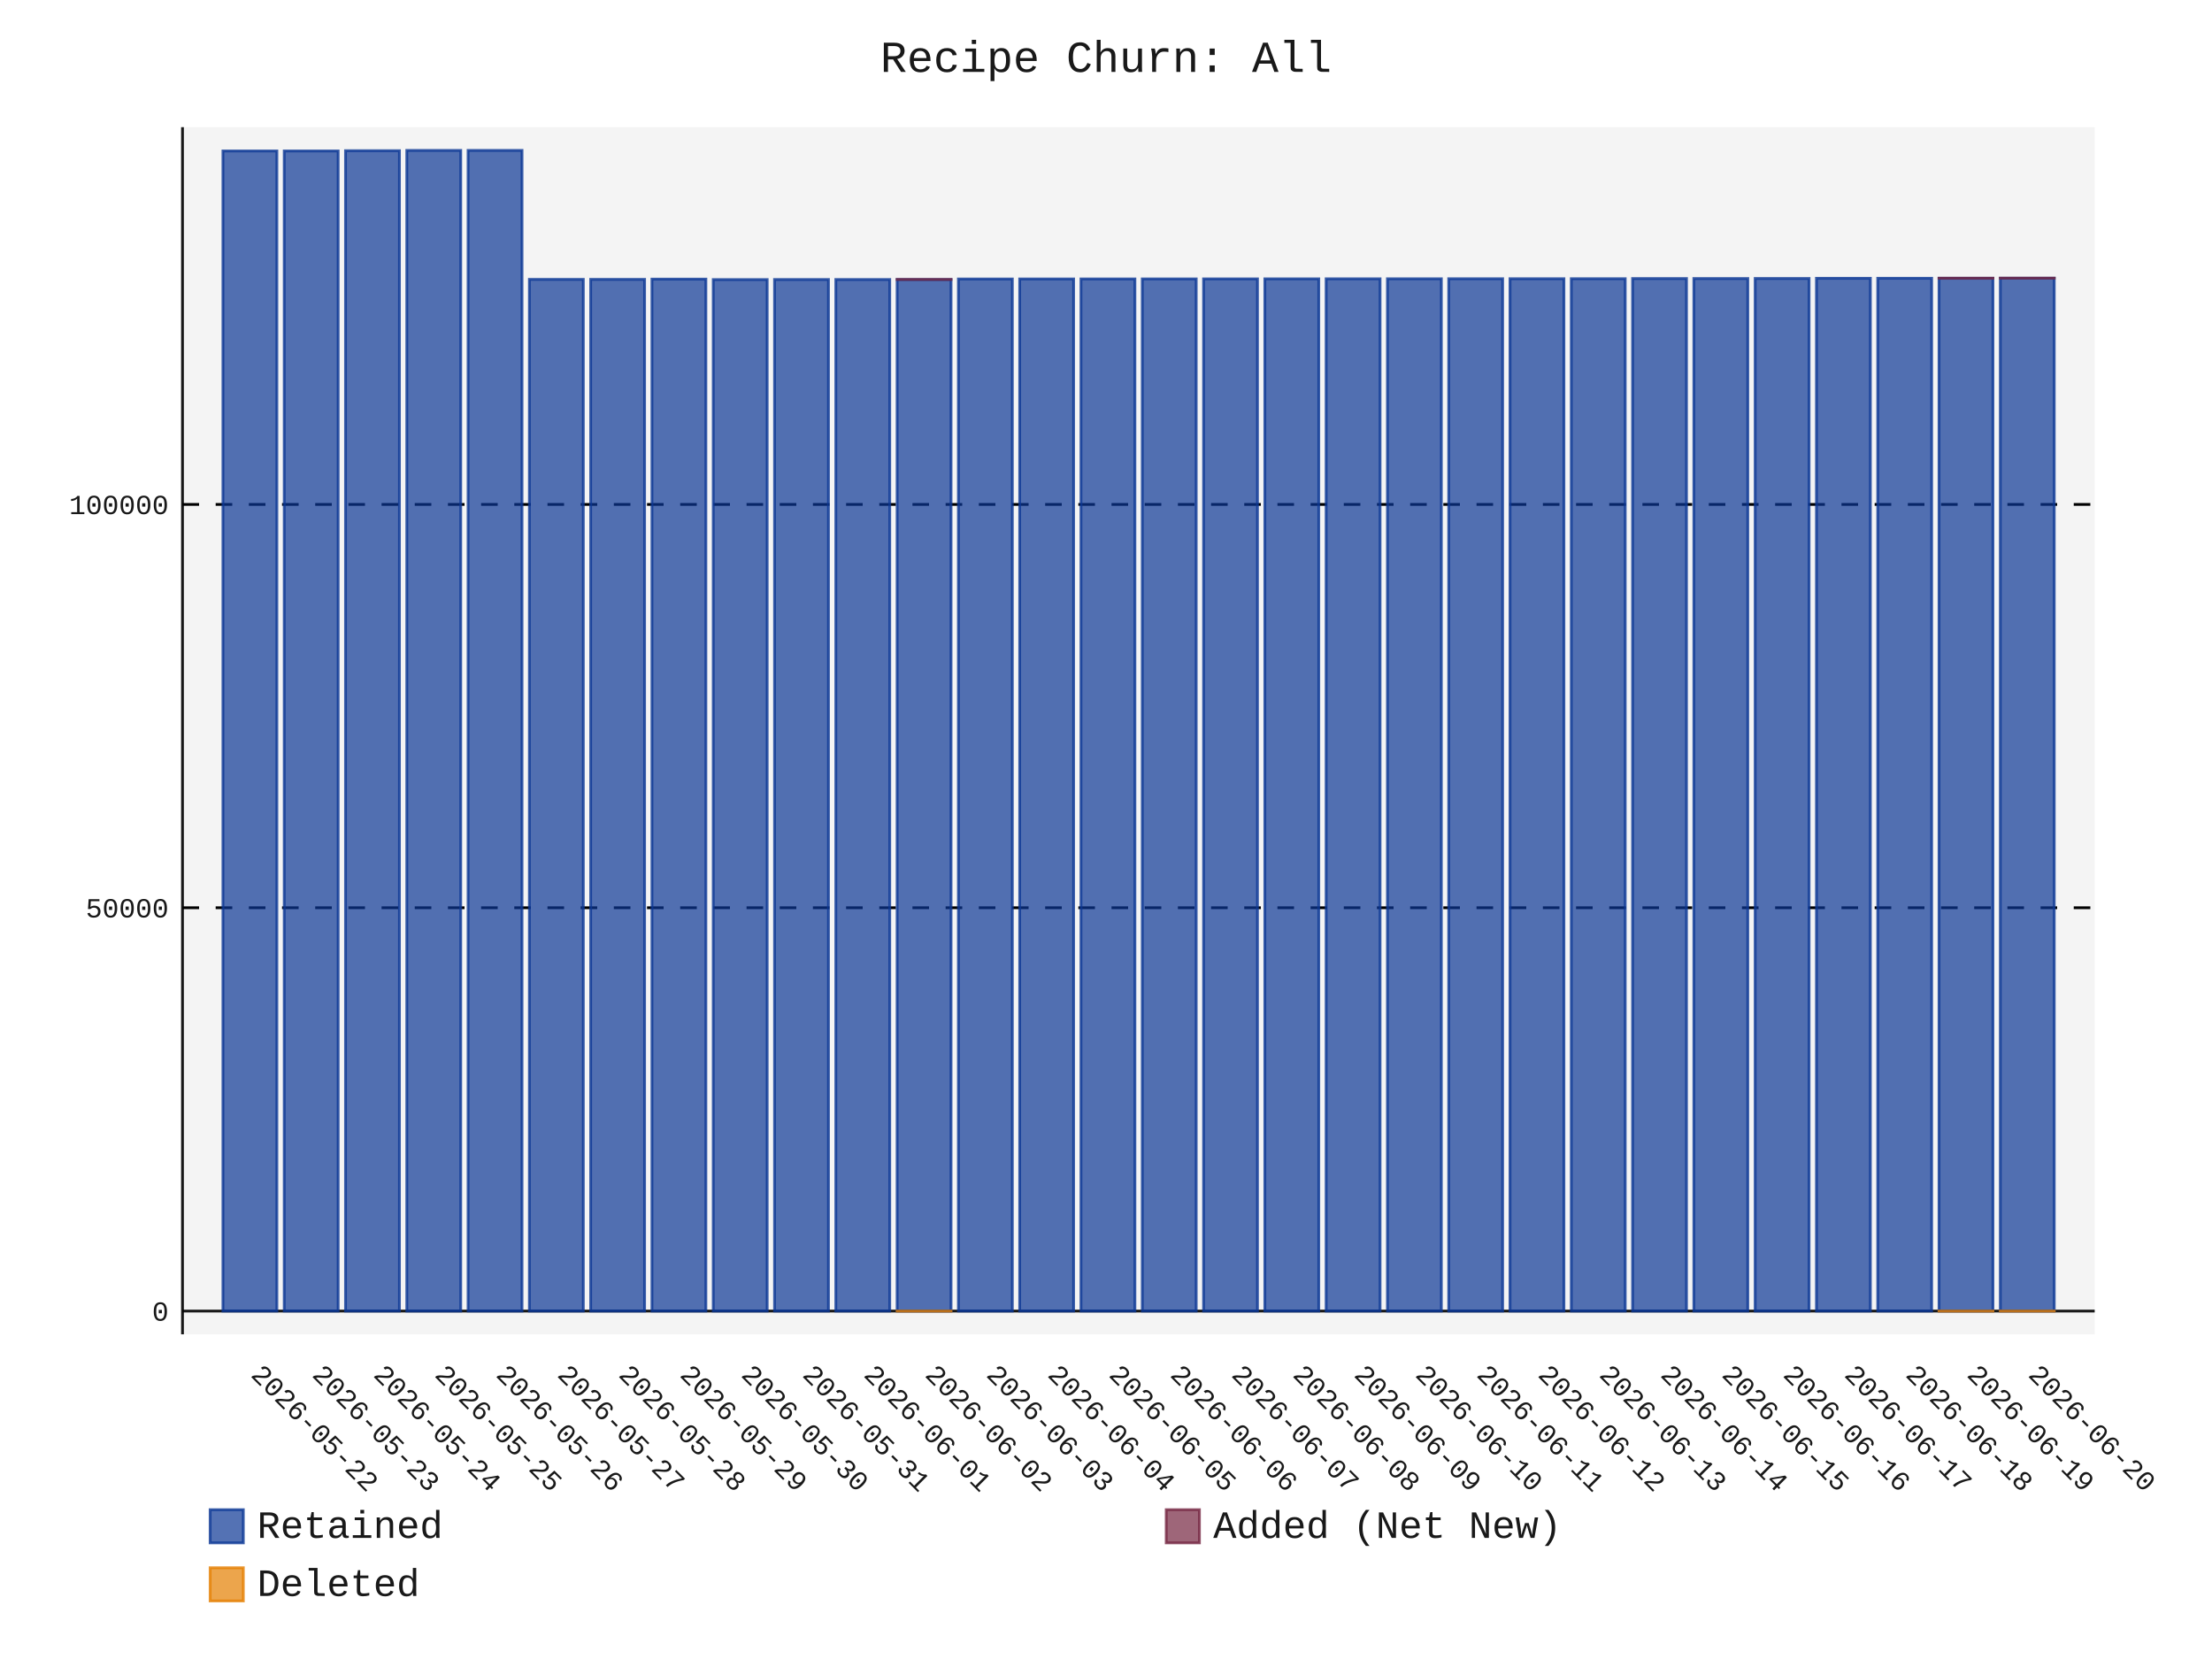
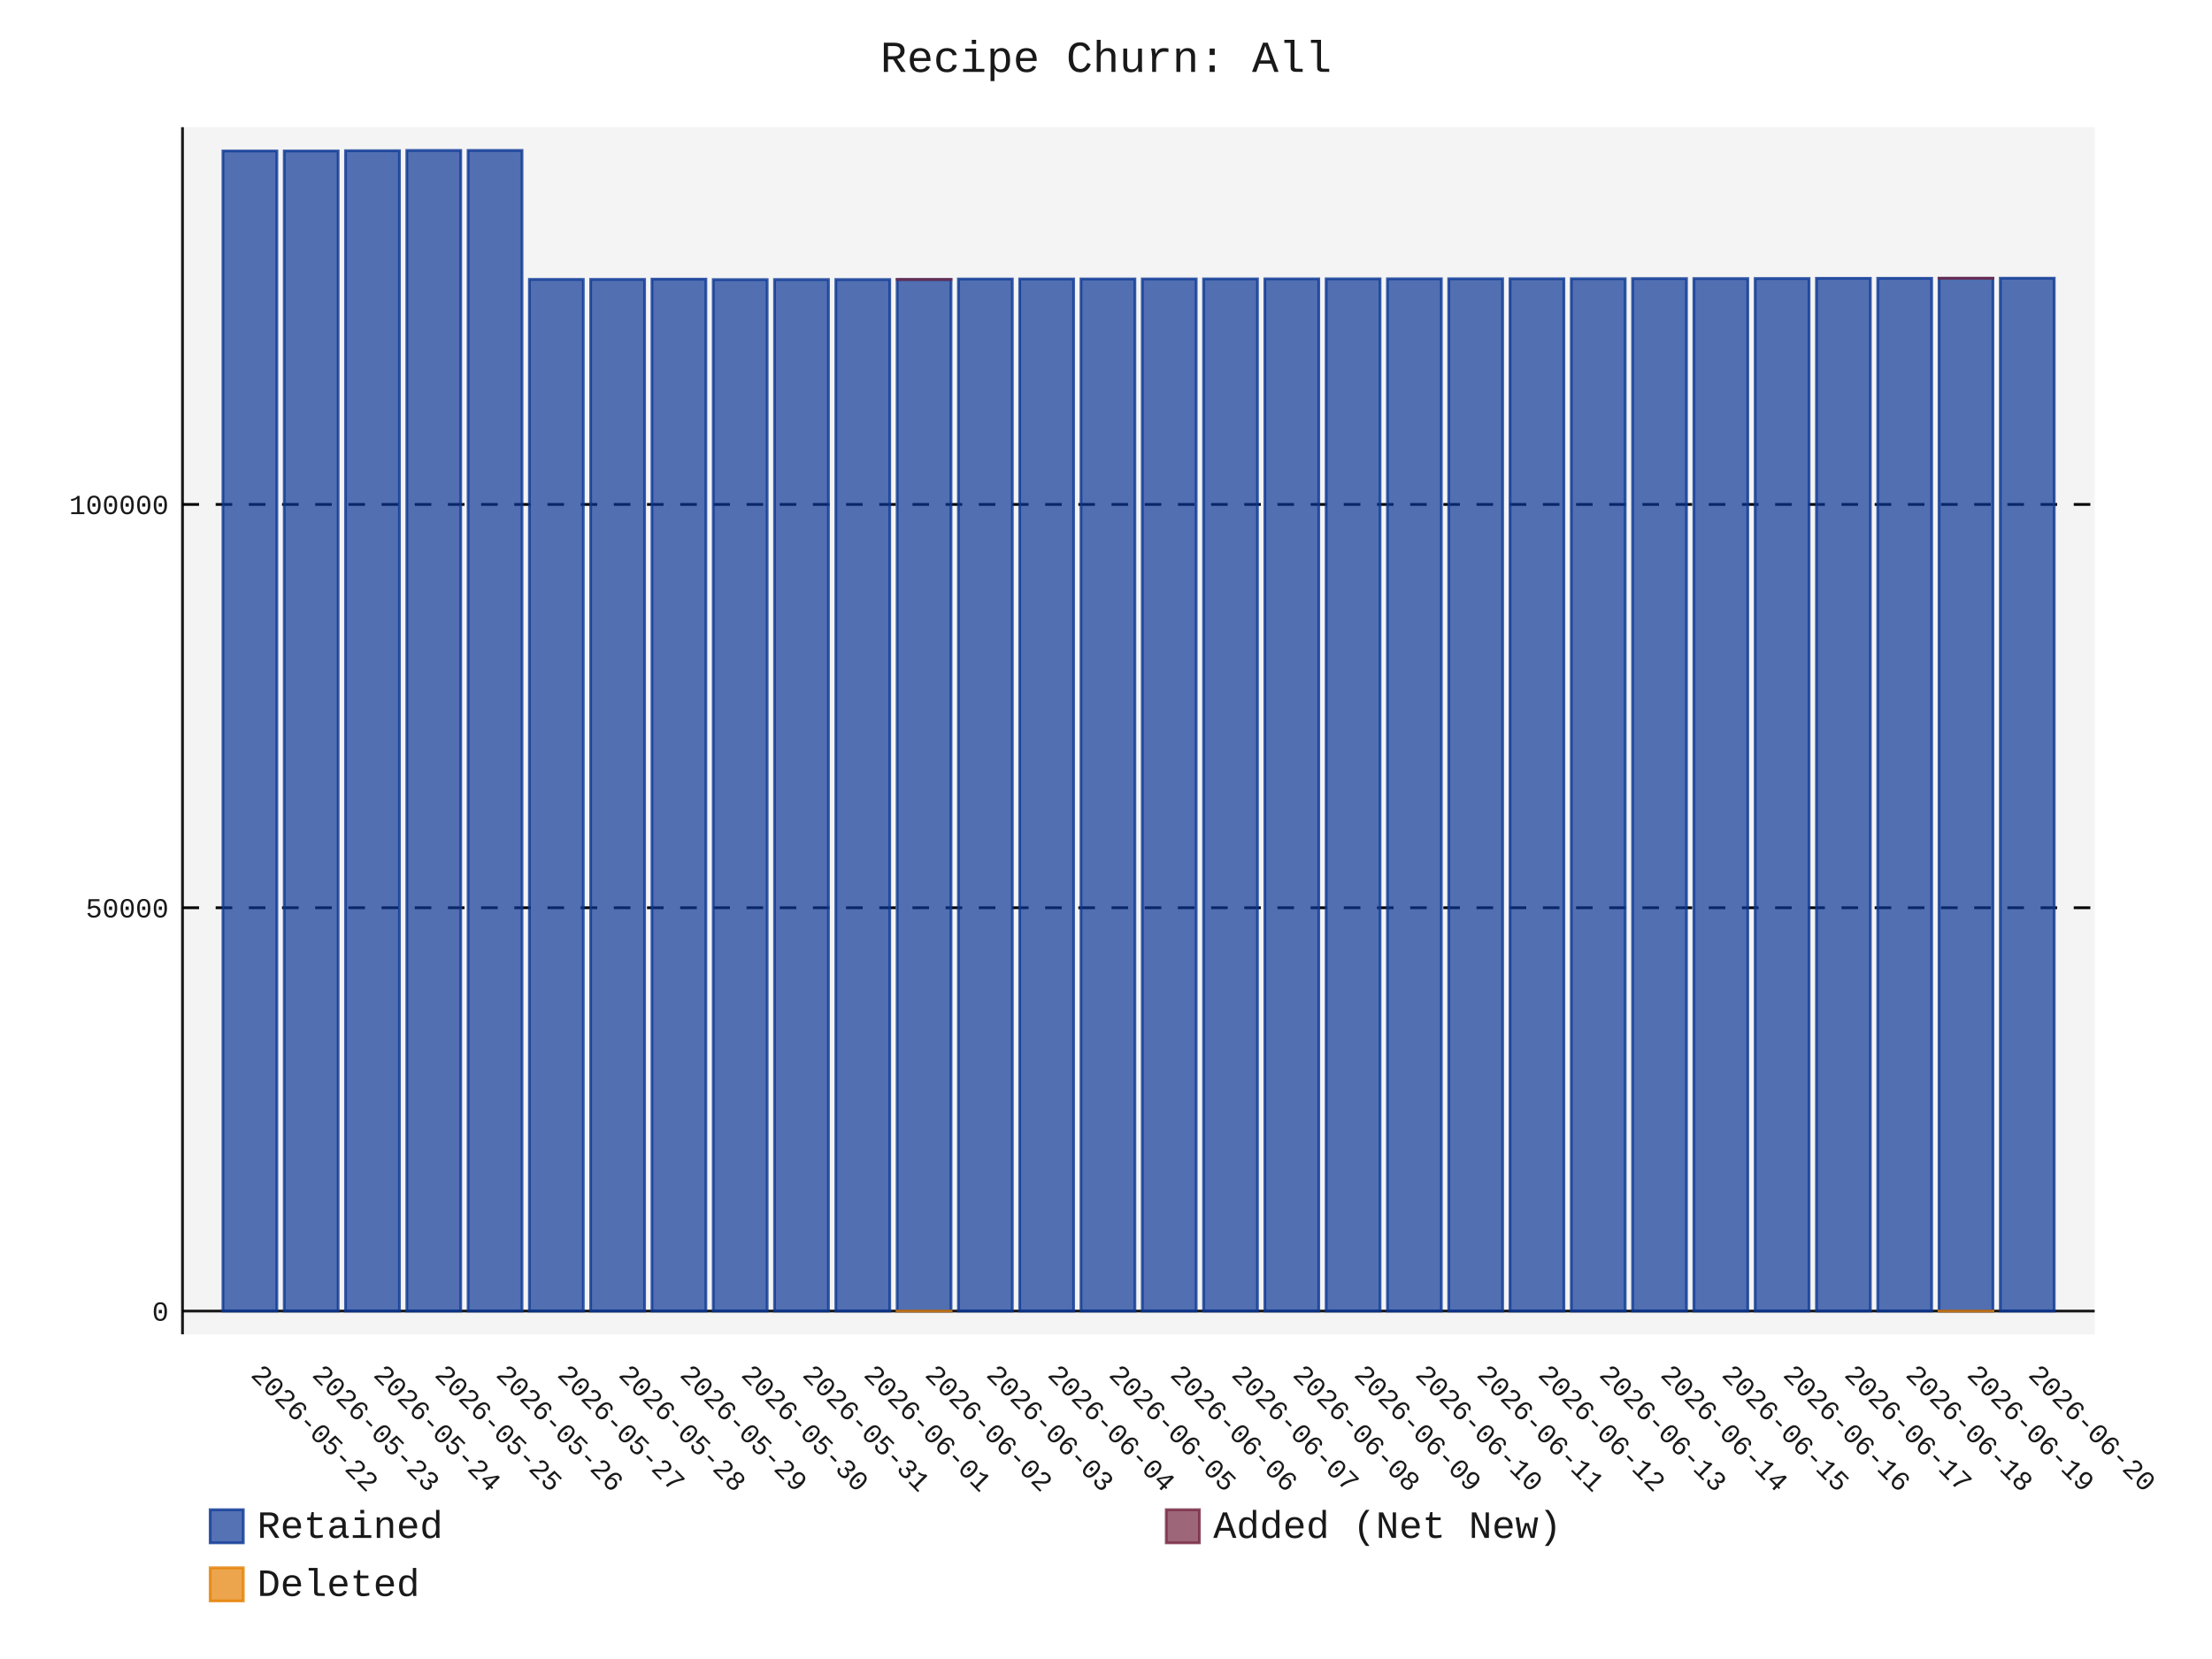
- <svg xmlns="http://www.w3.org/2000/svg" id="chart-668a6c1b-dd54-4446-817d-11ca9cbee333" class="pygal-chart" viewBox="0 0 800 600">
+ <svg xmlns="http://www.w3.org/2000/svg" id="chart-afdb621a-8f8c-4512-8ef1-172ee456da1d" class="pygal-chart" viewBox="0 0 800 600">
  <defs>
-     <style type="text/css">#chart-668a6c1b-dd54-4446-817d-11ca9cbee333{-webkit-user-select:none;-webkit-font-smoothing:antialiased;font-family:Consolas,"Liberation Mono",Menlo,Courier,monospace}#chart-668a6c1b-dd54-4446-817d-11ca9cbee333 .title{font-family:Consolas,"Liberation Mono",Menlo,Courier,monospace;font-size:16px}#chart-668a6c1b-dd54-4446-817d-11ca9cbee333 .legends .legend text{font-family:Consolas,"Liberation Mono",Menlo,Courier,monospace;font-size:14px}#chart-668a6c1b-dd54-4446-817d-11ca9cbee333 .axis text{font-family:Consolas,"Liberation Mono",Menlo,Courier,monospace;font-size:10px}#chart-668a6c1b-dd54-4446-817d-11ca9cbee333 .axis text.major{font-family:Consolas,"Liberation Mono",Menlo,Courier,monospace;font-size:10px}#chart-668a6c1b-dd54-4446-817d-11ca9cbee333 .text-overlay text.value{font-family:Consolas,"Liberation Mono",Menlo,Courier,monospace;font-size:16px}#chart-668a6c1b-dd54-4446-817d-11ca9cbee333 .text-overlay text.label{font-family:Consolas,"Liberation Mono",Menlo,Courier,monospace;font-size:10px}#chart-668a6c1b-dd54-4446-817d-11ca9cbee333 .tooltip{font-family:Consolas,"Liberation Mono",Menlo,Courier,monospace;font-size:14px}#chart-668a6c1b-dd54-4446-817d-11ca9cbee333 text.no_data{font-family:Consolas,"Liberation Mono",Menlo,Courier,monospace;font-size:64px}
- #chart-668a6c1b-dd54-4446-817d-11ca9cbee333{background-color:transparent}#chart-668a6c1b-dd54-4446-817d-11ca9cbee333 path,#chart-668a6c1b-dd54-4446-817d-11ca9cbee333 line,#chart-668a6c1b-dd54-4446-817d-11ca9cbee333 rect,#chart-668a6c1b-dd54-4446-817d-11ca9cbee333 circle{-webkit-transition:150ms;-moz-transition:150ms;transition:150ms}#chart-668a6c1b-dd54-4446-817d-11ca9cbee333 .graph &gt; .background{fill:transparent}#chart-668a6c1b-dd54-4446-817d-11ca9cbee333 .plot &gt; .background{fill:rgba(240,240,240,0.7)}#chart-668a6c1b-dd54-4446-817d-11ca9cbee333 .graph{fill:rgba(0,0,0,0.9)}#chart-668a6c1b-dd54-4446-817d-11ca9cbee333 text.no_data{fill:rgba(0,0,0,0.9)}#chart-668a6c1b-dd54-4446-817d-11ca9cbee333 .title{fill:rgba(0,0,0,0.9)}#chart-668a6c1b-dd54-4446-817d-11ca9cbee333 .legends .legend text{fill:rgba(0,0,0,0.9)}#chart-668a6c1b-dd54-4446-817d-11ca9cbee333 .legends .legend:hover text{fill:rgba(0,0,0,0.9)}#chart-668a6c1b-dd54-4446-817d-11ca9cbee333 .axis .line{stroke:rgba(0,0,0,0.9)}#chart-668a6c1b-dd54-4446-817d-11ca9cbee333 .axis .guide.line{stroke:rgba(0,0,0,0.5)}#chart-668a6c1b-dd54-4446-817d-11ca9cbee333 .axis .major.line{stroke:rgba(0,0,0,0.9)}#chart-668a6c1b-dd54-4446-817d-11ca9cbee333 .axis text.major{fill:rgba(0,0,0,0.9)}#chart-668a6c1b-dd54-4446-817d-11ca9cbee333 .axis.y .guides:hover .guide.line,#chart-668a6c1b-dd54-4446-817d-11ca9cbee333 .line-graph .axis.x .guides:hover .guide.line,#chart-668a6c1b-dd54-4446-817d-11ca9cbee333 .stackedline-graph .axis.x .guides:hover .guide.line,#chart-668a6c1b-dd54-4446-817d-11ca9cbee333 .xy-graph .axis.x .guides:hover .guide.line{stroke:rgba(0,0,0,0.9)}#chart-668a6c1b-dd54-4446-817d-11ca9cbee333 .axis .guides:hover text{fill:rgba(0,0,0,0.9)}#chart-668a6c1b-dd54-4446-817d-11ca9cbee333 .reactive{fill-opacity:.7;stroke-opacity:.8;stroke-width:1}#chart-668a6c1b-dd54-4446-817d-11ca9cbee333 .ci{stroke:rgba(0,0,0,0.9)}#chart-668a6c1b-dd54-4446-817d-11ca9cbee333 .reactive.active,#chart-668a6c1b-dd54-4446-817d-11ca9cbee333 .active .reactive{fill-opacity:.8;stroke-opacity:.9;stroke-width:4}#chart-668a6c1b-dd54-4446-817d-11ca9cbee333 .ci .reactive.active{stroke-width:1.5}#chart-668a6c1b-dd54-4446-817d-11ca9cbee333 .series text{fill:rgba(0,0,0,0.9)}#chart-668a6c1b-dd54-4446-817d-11ca9cbee333 .tooltip rect{fill:rgba(240,240,240,0.7);stroke:rgba(0,0,0,0.9);-webkit-transition:opacity 150ms;-moz-transition:opacity 150ms;transition:opacity 150ms}#chart-668a6c1b-dd54-4446-817d-11ca9cbee333 .tooltip .label{fill:rgba(0,0,0,0.9)}#chart-668a6c1b-dd54-4446-817d-11ca9cbee333 .tooltip .label{fill:rgba(0,0,0,0.9)}#chart-668a6c1b-dd54-4446-817d-11ca9cbee333 .tooltip .legend{font-size:.8em;fill:rgba(0,0,0,0.5)}#chart-668a6c1b-dd54-4446-817d-11ca9cbee333 .tooltip .x_label{font-size:.6em;fill:rgba(0,0,0,0.9)}#chart-668a6c1b-dd54-4446-817d-11ca9cbee333 .tooltip .xlink{font-size:.5em;text-decoration:underline}#chart-668a6c1b-dd54-4446-817d-11ca9cbee333 .tooltip .value{font-size:1.5em}#chart-668a6c1b-dd54-4446-817d-11ca9cbee333 .bound{font-size:.5em}#chart-668a6c1b-dd54-4446-817d-11ca9cbee333 .max-value{font-size:.75em;fill:rgba(0,0,0,0.5)}#chart-668a6c1b-dd54-4446-817d-11ca9cbee333 .map-element{fill:rgba(240,240,240,0.7);stroke:rgba(0,0,0,0.5) !important}#chart-668a6c1b-dd54-4446-817d-11ca9cbee333 .map-element .reactive{fill-opacity:inherit;stroke-opacity:inherit}#chart-668a6c1b-dd54-4446-817d-11ca9cbee333 .color-0,#chart-668a6c1b-dd54-4446-817d-11ca9cbee333 .color-0 a:visited{stroke:rgb(12,55,149);fill:rgb(12,55,149)}#chart-668a6c1b-dd54-4446-817d-11ca9cbee333 .color-1,#chart-668a6c1b-dd54-4446-817d-11ca9cbee333 .color-1 a:visited{stroke:rgb(117,38,65);fill:rgb(117,38,65)}#chart-668a6c1b-dd54-4446-817d-11ca9cbee333 .color-2,#chart-668a6c1b-dd54-4446-817d-11ca9cbee333 .color-2 a:visited{stroke:rgb(228,127,0);fill:rgb(228,127,0)}#chart-668a6c1b-dd54-4446-817d-11ca9cbee333 .text-overlay .color-0 text{fill:black}#chart-668a6c1b-dd54-4446-817d-11ca9cbee333 .text-overlay .color-1 text{fill:black}#chart-668a6c1b-dd54-4446-817d-11ca9cbee333 .text-overlay .color-2 text{fill:black}
- #chart-668a6c1b-dd54-4446-817d-11ca9cbee333 text.no_data{text-anchor:middle}#chart-668a6c1b-dd54-4446-817d-11ca9cbee333 .guide.line{fill:none}#chart-668a6c1b-dd54-4446-817d-11ca9cbee333 .centered{text-anchor:middle}#chart-668a6c1b-dd54-4446-817d-11ca9cbee333 .title{text-anchor:middle}#chart-668a6c1b-dd54-4446-817d-11ca9cbee333 .legends .legend text{fill-opacity:1}#chart-668a6c1b-dd54-4446-817d-11ca9cbee333 .axis.x text{text-anchor:middle}#chart-668a6c1b-dd54-4446-817d-11ca9cbee333 .axis.x:not(.web) text[transform]{text-anchor:start}#chart-668a6c1b-dd54-4446-817d-11ca9cbee333 .axis.x:not(.web) text[transform].backwards{text-anchor:end}#chart-668a6c1b-dd54-4446-817d-11ca9cbee333 .axis.y text{text-anchor:end}#chart-668a6c1b-dd54-4446-817d-11ca9cbee333 .axis.y text[transform].backwards{text-anchor:start}#chart-668a6c1b-dd54-4446-817d-11ca9cbee333 .axis.y2 text{text-anchor:start}#chart-668a6c1b-dd54-4446-817d-11ca9cbee333 .axis.y2 text[transform].backwards{text-anchor:end}#chart-668a6c1b-dd54-4446-817d-11ca9cbee333 .axis .guide.line{stroke-dasharray:4,4;stroke:black}#chart-668a6c1b-dd54-4446-817d-11ca9cbee333 .axis .major.guide.line{stroke-dasharray:6,6;stroke:black}#chart-668a6c1b-dd54-4446-817d-11ca9cbee333 .horizontal .axis.y .guide.line,#chart-668a6c1b-dd54-4446-817d-11ca9cbee333 .horizontal .axis.y2 .guide.line,#chart-668a6c1b-dd54-4446-817d-11ca9cbee333 .vertical .axis.x .guide.line{opacity:0}#chart-668a6c1b-dd54-4446-817d-11ca9cbee333 .horizontal .axis.always_show .guide.line,#chart-668a6c1b-dd54-4446-817d-11ca9cbee333 .vertical .axis.always_show .guide.line{opacity:1 !important}#chart-668a6c1b-dd54-4446-817d-11ca9cbee333 .axis.y .guides:hover .guide.line,#chart-668a6c1b-dd54-4446-817d-11ca9cbee333 .axis.y2 .guides:hover .guide.line,#chart-668a6c1b-dd54-4446-817d-11ca9cbee333 .axis.x .guides:hover .guide.line{opacity:1}#chart-668a6c1b-dd54-4446-817d-11ca9cbee333 .axis .guides:hover text{opacity:1}#chart-668a6c1b-dd54-4446-817d-11ca9cbee333 .nofill{fill:none}#chart-668a6c1b-dd54-4446-817d-11ca9cbee333 .subtle-fill{fill-opacity:.2}#chart-668a6c1b-dd54-4446-817d-11ca9cbee333 .dot{stroke-width:1px;fill-opacity:1;stroke-opacity:1}#chart-668a6c1b-dd54-4446-817d-11ca9cbee333 .dot.active{stroke-width:5px}#chart-668a6c1b-dd54-4446-817d-11ca9cbee333 .dot.negative{fill:transparent}#chart-668a6c1b-dd54-4446-817d-11ca9cbee333 text,#chart-668a6c1b-dd54-4446-817d-11ca9cbee333 tspan{stroke:none !important}#chart-668a6c1b-dd54-4446-817d-11ca9cbee333 .series text.active{opacity:1}#chart-668a6c1b-dd54-4446-817d-11ca9cbee333 .tooltip rect{fill-opacity:.95;stroke-width:.5}#chart-668a6c1b-dd54-4446-817d-11ca9cbee333 .tooltip text{fill-opacity:1}#chart-668a6c1b-dd54-4446-817d-11ca9cbee333 .showable{visibility:hidden}#chart-668a6c1b-dd54-4446-817d-11ca9cbee333 .showable.shown{visibility:visible}#chart-668a6c1b-dd54-4446-817d-11ca9cbee333 .gauge-background{fill:rgba(229,229,229,1);stroke:none}#chart-668a6c1b-dd54-4446-817d-11ca9cbee333 .bg-lines{stroke:transparent;stroke-width:2px}</style>
+     <style type="text/css">#chart-afdb621a-8f8c-4512-8ef1-172ee456da1d{-webkit-user-select:none;-webkit-font-smoothing:antialiased;font-family:Consolas,"Liberation Mono",Menlo,Courier,monospace}#chart-afdb621a-8f8c-4512-8ef1-172ee456da1d .title{font-family:Consolas,"Liberation Mono",Menlo,Courier,monospace;font-size:16px}#chart-afdb621a-8f8c-4512-8ef1-172ee456da1d .legends .legend text{font-family:Consolas,"Liberation Mono",Menlo,Courier,monospace;font-size:14px}#chart-afdb621a-8f8c-4512-8ef1-172ee456da1d .axis text{font-family:Consolas,"Liberation Mono",Menlo,Courier,monospace;font-size:10px}#chart-afdb621a-8f8c-4512-8ef1-172ee456da1d .axis text.major{font-family:Consolas,"Liberation Mono",Menlo,Courier,monospace;font-size:10px}#chart-afdb621a-8f8c-4512-8ef1-172ee456da1d .text-overlay text.value{font-family:Consolas,"Liberation Mono",Menlo,Courier,monospace;font-size:16px}#chart-afdb621a-8f8c-4512-8ef1-172ee456da1d .text-overlay text.label{font-family:Consolas,"Liberation Mono",Menlo,Courier,monospace;font-size:10px}#chart-afdb621a-8f8c-4512-8ef1-172ee456da1d .tooltip{font-family:Consolas,"Liberation Mono",Menlo,Courier,monospace;font-size:14px}#chart-afdb621a-8f8c-4512-8ef1-172ee456da1d text.no_data{font-family:Consolas,"Liberation Mono",Menlo,Courier,monospace;font-size:64px}
+ #chart-afdb621a-8f8c-4512-8ef1-172ee456da1d{background-color:transparent}#chart-afdb621a-8f8c-4512-8ef1-172ee456da1d path,#chart-afdb621a-8f8c-4512-8ef1-172ee456da1d line,#chart-afdb621a-8f8c-4512-8ef1-172ee456da1d rect,#chart-afdb621a-8f8c-4512-8ef1-172ee456da1d circle{-webkit-transition:150ms;-moz-transition:150ms;transition:150ms}#chart-afdb621a-8f8c-4512-8ef1-172ee456da1d .graph &gt; .background{fill:transparent}#chart-afdb621a-8f8c-4512-8ef1-172ee456da1d .plot &gt; .background{fill:rgba(240,240,240,0.7)}#chart-afdb621a-8f8c-4512-8ef1-172ee456da1d .graph{fill:rgba(0,0,0,0.9)}#chart-afdb621a-8f8c-4512-8ef1-172ee456da1d text.no_data{fill:rgba(0,0,0,0.9)}#chart-afdb621a-8f8c-4512-8ef1-172ee456da1d .title{fill:rgba(0,0,0,0.9)}#chart-afdb621a-8f8c-4512-8ef1-172ee456da1d .legends .legend text{fill:rgba(0,0,0,0.9)}#chart-afdb621a-8f8c-4512-8ef1-172ee456da1d .legends .legend:hover text{fill:rgba(0,0,0,0.9)}#chart-afdb621a-8f8c-4512-8ef1-172ee456da1d .axis .line{stroke:rgba(0,0,0,0.9)}#chart-afdb621a-8f8c-4512-8ef1-172ee456da1d .axis .guide.line{stroke:rgba(0,0,0,0.5)}#chart-afdb621a-8f8c-4512-8ef1-172ee456da1d .axis .major.line{stroke:rgba(0,0,0,0.9)}#chart-afdb621a-8f8c-4512-8ef1-172ee456da1d .axis text.major{fill:rgba(0,0,0,0.9)}#chart-afdb621a-8f8c-4512-8ef1-172ee456da1d .axis.y .guides:hover .guide.line,#chart-afdb621a-8f8c-4512-8ef1-172ee456da1d .line-graph .axis.x .guides:hover .guide.line,#chart-afdb621a-8f8c-4512-8ef1-172ee456da1d .stackedline-graph .axis.x .guides:hover .guide.line,#chart-afdb621a-8f8c-4512-8ef1-172ee456da1d .xy-graph .axis.x .guides:hover .guide.line{stroke:rgba(0,0,0,0.9)}#chart-afdb621a-8f8c-4512-8ef1-172ee456da1d .axis .guides:hover text{fill:rgba(0,0,0,0.9)}#chart-afdb621a-8f8c-4512-8ef1-172ee456da1d .reactive{fill-opacity:.7;stroke-opacity:.8;stroke-width:1}#chart-afdb621a-8f8c-4512-8ef1-172ee456da1d .ci{stroke:rgba(0,0,0,0.9)}#chart-afdb621a-8f8c-4512-8ef1-172ee456da1d .reactive.active,#chart-afdb621a-8f8c-4512-8ef1-172ee456da1d .active .reactive{fill-opacity:.8;stroke-opacity:.9;stroke-width:4}#chart-afdb621a-8f8c-4512-8ef1-172ee456da1d .ci .reactive.active{stroke-width:1.5}#chart-afdb621a-8f8c-4512-8ef1-172ee456da1d .series text{fill:rgba(0,0,0,0.9)}#chart-afdb621a-8f8c-4512-8ef1-172ee456da1d .tooltip rect{fill:rgba(240,240,240,0.7);stroke:rgba(0,0,0,0.9);-webkit-transition:opacity 150ms;-moz-transition:opacity 150ms;transition:opacity 150ms}#chart-afdb621a-8f8c-4512-8ef1-172ee456da1d .tooltip .label{fill:rgba(0,0,0,0.9)}#chart-afdb621a-8f8c-4512-8ef1-172ee456da1d .tooltip .label{fill:rgba(0,0,0,0.9)}#chart-afdb621a-8f8c-4512-8ef1-172ee456da1d .tooltip .legend{font-size:.8em;fill:rgba(0,0,0,0.5)}#chart-afdb621a-8f8c-4512-8ef1-172ee456da1d .tooltip .x_label{font-size:.6em;fill:rgba(0,0,0,0.9)}#chart-afdb621a-8f8c-4512-8ef1-172ee456da1d .tooltip .xlink{font-size:.5em;text-decoration:underline}#chart-afdb621a-8f8c-4512-8ef1-172ee456da1d .tooltip .value{font-size:1.5em}#chart-afdb621a-8f8c-4512-8ef1-172ee456da1d .bound{font-size:.5em}#chart-afdb621a-8f8c-4512-8ef1-172ee456da1d .max-value{font-size:.75em;fill:rgba(0,0,0,0.5)}#chart-afdb621a-8f8c-4512-8ef1-172ee456da1d .map-element{fill:rgba(240,240,240,0.7);stroke:rgba(0,0,0,0.5) !important}#chart-afdb621a-8f8c-4512-8ef1-172ee456da1d .map-element .reactive{fill-opacity:inherit;stroke-opacity:inherit}#chart-afdb621a-8f8c-4512-8ef1-172ee456da1d .color-0,#chart-afdb621a-8f8c-4512-8ef1-172ee456da1d .color-0 a:visited{stroke:rgb(12,55,149);fill:rgb(12,55,149)}#chart-afdb621a-8f8c-4512-8ef1-172ee456da1d .color-1,#chart-afdb621a-8f8c-4512-8ef1-172ee456da1d .color-1 a:visited{stroke:rgb(117,38,65);fill:rgb(117,38,65)}#chart-afdb621a-8f8c-4512-8ef1-172ee456da1d .color-2,#chart-afdb621a-8f8c-4512-8ef1-172ee456da1d .color-2 a:visited{stroke:rgb(228,127,0);fill:rgb(228,127,0)}#chart-afdb621a-8f8c-4512-8ef1-172ee456da1d .text-overlay .color-0 text{fill:black}#chart-afdb621a-8f8c-4512-8ef1-172ee456da1d .text-overlay .color-1 text{fill:black}#chart-afdb621a-8f8c-4512-8ef1-172ee456da1d .text-overlay .color-2 text{fill:black}
+ #chart-afdb621a-8f8c-4512-8ef1-172ee456da1d text.no_data{text-anchor:middle}#chart-afdb621a-8f8c-4512-8ef1-172ee456da1d .guide.line{fill:none}#chart-afdb621a-8f8c-4512-8ef1-172ee456da1d .centered{text-anchor:middle}#chart-afdb621a-8f8c-4512-8ef1-172ee456da1d .title{text-anchor:middle}#chart-afdb621a-8f8c-4512-8ef1-172ee456da1d .legends .legend text{fill-opacity:1}#chart-afdb621a-8f8c-4512-8ef1-172ee456da1d .axis.x text{text-anchor:middle}#chart-afdb621a-8f8c-4512-8ef1-172ee456da1d .axis.x:not(.web) text[transform]{text-anchor:start}#chart-afdb621a-8f8c-4512-8ef1-172ee456da1d .axis.x:not(.web) text[transform].backwards{text-anchor:end}#chart-afdb621a-8f8c-4512-8ef1-172ee456da1d .axis.y text{text-anchor:end}#chart-afdb621a-8f8c-4512-8ef1-172ee456da1d .axis.y text[transform].backwards{text-anchor:start}#chart-afdb621a-8f8c-4512-8ef1-172ee456da1d .axis.y2 text{text-anchor:start}#chart-afdb621a-8f8c-4512-8ef1-172ee456da1d .axis.y2 text[transform].backwards{text-anchor:end}#chart-afdb621a-8f8c-4512-8ef1-172ee456da1d .axis .guide.line{stroke-dasharray:4,4;stroke:black}#chart-afdb621a-8f8c-4512-8ef1-172ee456da1d .axis .major.guide.line{stroke-dasharray:6,6;stroke:black}#chart-afdb621a-8f8c-4512-8ef1-172ee456da1d .horizontal .axis.y .guide.line,#chart-afdb621a-8f8c-4512-8ef1-172ee456da1d .horizontal .axis.y2 .guide.line,#chart-afdb621a-8f8c-4512-8ef1-172ee456da1d .vertical .axis.x .guide.line{opacity:0}#chart-afdb621a-8f8c-4512-8ef1-172ee456da1d .horizontal .axis.always_show .guide.line,#chart-afdb621a-8f8c-4512-8ef1-172ee456da1d .vertical .axis.always_show .guide.line{opacity:1 !important}#chart-afdb621a-8f8c-4512-8ef1-172ee456da1d .axis.y .guides:hover .guide.line,#chart-afdb621a-8f8c-4512-8ef1-172ee456da1d .axis.y2 .guides:hover .guide.line,#chart-afdb621a-8f8c-4512-8ef1-172ee456da1d .axis.x .guides:hover .guide.line{opacity:1}#chart-afdb621a-8f8c-4512-8ef1-172ee456da1d .axis .guides:hover text{opacity:1}#chart-afdb621a-8f8c-4512-8ef1-172ee456da1d .nofill{fill:none}#chart-afdb621a-8f8c-4512-8ef1-172ee456da1d .subtle-fill{fill-opacity:.2}#chart-afdb621a-8f8c-4512-8ef1-172ee456da1d .dot{stroke-width:1px;fill-opacity:1;stroke-opacity:1}#chart-afdb621a-8f8c-4512-8ef1-172ee456da1d .dot.active{stroke-width:5px}#chart-afdb621a-8f8c-4512-8ef1-172ee456da1d .dot.negative{fill:transparent}#chart-afdb621a-8f8c-4512-8ef1-172ee456da1d text,#chart-afdb621a-8f8c-4512-8ef1-172ee456da1d tspan{stroke:none !important}#chart-afdb621a-8f8c-4512-8ef1-172ee456da1d .series text.active{opacity:1}#chart-afdb621a-8f8c-4512-8ef1-172ee456da1d .tooltip rect{fill-opacity:.95;stroke-width:.5}#chart-afdb621a-8f8c-4512-8ef1-172ee456da1d .tooltip text{fill-opacity:1}#chart-afdb621a-8f8c-4512-8ef1-172ee456da1d .showable{visibility:hidden}#chart-afdb621a-8f8c-4512-8ef1-172ee456da1d .showable.shown{visibility:visible}#chart-afdb621a-8f8c-4512-8ef1-172ee456da1d .gauge-background{fill:rgba(229,229,229,1);stroke:none}#chart-afdb621a-8f8c-4512-8ef1-172ee456da1d .bg-lines{stroke:transparent;stroke-width:2px}</style>
  </defs>
  <g class="graph stackedbar-graph vertical">
    <rect x="0" y="0" width="800" height="600" class="background" />
    <g transform="translate(66, 46)" class="plot">
      <rect x="0" y="0" width="691.574" height="436.574" class="background" />
      <g class="axis y always_show">
        <g class="guides">
          <path d="M0 428.163 h691.574" class="axis major line" />
          <text x="-5" y="431.663" class="major">0</text>
        </g>
        <g class="guides">
          <path d="M0 282.298 h691.574" class="major guide line" />
          <text x="-5" y="285.798" class="major">50000</text>
        </g>
        <g class="guides">
          <path d="M0 136.433 h691.574" class="major guide line" />
          <text x="-5" y="139.933" class="major">100000</text>
        </g>
      </g>
      <g class="axis x">
        <path d="M0 0 v436.574" class="line" />
        <g class="guides">
          <path d="M24.382 0 v436.574" class="guide line" />
          <text x="24.382" y="451.574" class="" transform="rotate(45 24.3824 451.5736)">2026-05-22</text>
        </g>
        <g class="guides">
          <path d="M46.548 0 v436.574" class="guide line" />
          <text x="46.548" y="451.574" class="" transform="rotate(45 46.54822 451.5736)">2026-05-23</text>
        </g>
        <g class="guides">
          <path d="M68.714 0 v436.574" class="guide line" />
          <text x="68.714" y="451.574" class="" transform="rotate(45 68.71404 451.5736)">2026-05-24</text>
        </g>
        <g class="guides">
          <path d="M90.88 0 v436.574" class="guide line" />
          <text x="90.88" y="451.574" class="" transform="rotate(45 90.87986 451.5736)">2026-05-25</text>
        </g>
        <g class="guides">
          <path d="M113.046 0 v436.574" class="guide line" />
          <text x="113.046" y="451.574" class="" transform="rotate(45 113.0457 451.5736)">2026-05-26</text>
        </g>
        <g class="guides">
          <path d="M135.212 0 v436.574" class="guide line" />
          <text x="135.212" y="451.574" class="" transform="rotate(45 135.2115 451.5736)">2026-05-27</text>
        </g>
        <g class="guides">
          <path d="M157.377 0 v436.574" class="guide line" />
          <text x="157.377" y="451.574" class="" transform="rotate(45 157.3773 451.5736)">2026-05-28</text>
        </g>
        <g class="guides">
          <path d="M179.543 0 v436.574" class="guide line" />
          <text x="179.543" y="451.574" class="" transform="rotate(45 179.5431 451.5736)">2026-05-29</text>
        </g>
        <g class="guides">
          <path d="M201.709 0 v436.574" class="guide line" />
          <text x="201.709" y="451.574" class="" transform="rotate(45 201.709 451.5736)">2026-05-30</text>
        </g>
        <g class="guides">
          <path d="M223.875 0 v436.574" class="guide line" />
          <text x="223.875" y="451.574" class="" transform="rotate(45 223.8748 451.5736)">2026-05-31</text>
        </g>
        <g class="guides">
          <path d="M246.041 0 v436.574" class="guide line" />
          <text x="246.041" y="451.574" class="" transform="rotate(45 246.0406 451.5736)">2026-06-01</text>
        </g>
        <g class="guides">
          <path d="M268.206 0 v436.574" class="guide line" />
          <text x="268.206" y="451.574" class="" transform="rotate(45 268.2064 451.5736)">2026-06-02</text>
        </g>
        <g class="guides">
          <path d="M290.372 0 v436.574" class="guide line" />
          <text x="290.372" y="451.574" class="" transform="rotate(45 290.3722 451.5736)">2026-06-03</text>
        </g>
        <g class="guides">
          <path d="M312.538 0 v436.574" class="guide line" />
          <text x="312.538" y="451.574" class="" transform="rotate(45 312.5381 451.5736)">2026-06-04</text>
        </g>
        <g class="guides">
          <path d="M334.704 0 v436.574" class="guide line" />
          <text x="334.704" y="451.574" class="" transform="rotate(45 334.7039 451.5736)">2026-06-05</text>
        </g>
        <g class="guides">
          <path d="M356.87 0 v436.574" class="guide line" />
          <text x="356.87" y="451.574" class="" transform="rotate(45 356.8697 451.5736)">2026-06-06</text>
        </g>
        <g class="guides">
          <path d="M379.036 0 v436.574" class="guide line" />
          <text x="379.036" y="451.574" class="" transform="rotate(45 379.0355 451.5736)">2026-06-07</text>
        </g>
        <g class="guides">
          <path d="M401.201 0 v436.574" class="guide line" />
          <text x="401.201" y="451.574" class="" transform="rotate(45 401.2013 451.5736)">2026-06-08</text>
        </g>
        <g class="guides">
          <path d="M423.367 0 v436.574" class="guide line" />
          <text x="423.367" y="451.574" class="" transform="rotate(45 423.3672 451.5736)">2026-06-09</text>
        </g>
        <g class="guides">
          <path d="M445.533 0 v436.574" class="guide line" />
          <text x="445.533" y="451.574" class="" transform="rotate(45 445.533 451.5736)">2026-06-10</text>
        </g>
        <g class="guides">
          <path d="M467.699 0 v436.574" class="guide line" />
          <text x="467.699" y="451.574" class="" transform="rotate(45 467.6988 451.5736)">2026-06-11</text>
        </g>
        <g class="guides">
          <path d="M489.865 0 v436.574" class="guide line" />
          <text x="489.865" y="451.574" class="" transform="rotate(45 489.8646 451.5736)">2026-06-12</text>
        </g>
        <g class="guides">
          <path d="M512.03 0 v436.574" class="guide line" />
          <text x="512.03" y="451.574" class="" transform="rotate(45 512.0304 451.5736)">2026-06-13</text>
        </g>
        <g class="guides">
          <path d="M534.196 0 v436.574" class="guide line" />
          <text x="534.196" y="451.574" class="" transform="rotate(45 534.1963 451.5736)">2026-06-14</text>
        </g>
        <g class="guides">
          <path d="M556.362 0 v436.574" class="guide line" />
          <text x="556.362" y="451.574" class="" transform="rotate(45 556.3621 451.5736)">2026-06-15</text>
        </g>
        <g class="guides">
          <path d="M578.528 0 v436.574" class="guide line" />
          <text x="578.528" y="451.574" class="" transform="rotate(45 578.5279 451.5736)">2026-06-16</text>
        </g>
        <g class="guides">
          <path d="M600.694 0 v436.574" class="guide line" />
          <text x="600.694" y="451.574" class="" transform="rotate(45 600.6937 451.5736)">2026-06-17</text>
        </g>
        <g class="guides">
          <path d="M622.86 0 v436.574" class="guide line" />
          <text x="622.86" y="451.574" class="" transform="rotate(45 622.8596 451.5736)">2026-06-18</text>
        </g>
        <g class="guides">
          <path d="M645.025 0 v436.574" class="guide line" />
          <text x="645.025" y="451.574" class="" transform="rotate(45 645.0254 451.5736)">2026-06-19</text>
        </g>
        <g class="guides">
          <path d="M667.191 0 v436.574" class="guide line" />
          <text x="667.191" y="451.574" class="" transform="rotate(45 667.1912 451.5736)">2026-06-20</text>
        </g>
      </g>
      <g class="series serie-0 color-0">
        <g class="bars">
          <g class="bar">
            <rect x="14.629" y="8.597" rx="0" ry="0" width="19.506" height="419.566" class="rect reactive tooltip-trigger" />
          </g>
          <g class="bar">
            <rect x="36.795" y="8.597" rx="0" ry="0" width="19.506" height="419.566" class="rect reactive tooltip-trigger" />
          </g>
          <g class="bar">
            <rect x="58.961" y="8.504" rx="0" ry="0" width="19.506" height="419.66" class="rect reactive tooltip-trigger" />
          </g>
          <g class="bar">
            <rect x="81.127" y="8.399" rx="0" ry="0" width="19.506" height="419.765" class="rect reactive tooltip-trigger" />
          </g>
          <g class="bar">
            <rect x="103.293" y="8.396" rx="0" ry="0" width="19.506" height="419.768" class="rect reactive tooltip-trigger" />
          </g>
          <g class="bar">
            <rect x="125.459" y="55.037" rx="0" ry="0" width="19.506" height="373.126" class="rect reactive tooltip-trigger" />
          </g>
          <g class="bar">
            <rect x="147.624" y="55.035" rx="0" ry="0" width="19.506" height="373.129" class="rect reactive tooltip-trigger" />
          </g>
          <g class="bar">
            <rect x="169.79" y="54.947" rx="0" ry="0" width="19.506" height="373.216" class="rect reactive tooltip-trigger" />
          </g>
          <g class="bar">
            <rect x="191.956" y="55.107" rx="0" ry="0" width="19.506" height="373.056" class="rect reactive tooltip-trigger" />
          </g>
          <g class="bar">
            <rect x="214.122" y="55.081" rx="0" ry="0" width="19.506" height="373.082" class="rect reactive tooltip-trigger" />
          </g>
          <g class="bar">
            <rect x="236.288" y="55.081" rx="0" ry="0" width="19.506" height="373.082" class="rect reactive tooltip-trigger" />
          </g>
          <g class="bar">
            <rect x="258.453" y="55.078" rx="0" ry="0" width="19.506" height="373.085" class="rect reactive tooltip-trigger" />
          </g>
          <g class="bar">
            <rect x="280.619" y="54.903" rx="0" ry="0" width="19.506" height="373.26" class="rect reactive tooltip-trigger" />
          </g>
          <g class="bar">
            <rect x="302.785" y="54.889" rx="0" ry="0" width="19.506" height="373.275" class="rect reactive tooltip-trigger" />
          </g>
          <g class="bar">
            <rect x="324.951" y="54.883" rx="0" ry="0" width="19.506" height="373.281" class="rect reactive tooltip-trigger" />
          </g>
          <g class="bar">
            <rect x="347.117" y="54.874" rx="0" ry="0" width="19.506" height="373.289" class="rect reactive tooltip-trigger" />
          </g>
          <g class="bar">
            <rect x="369.283" y="54.862" rx="0" ry="0" width="19.506" height="373.301" class="rect reactive tooltip-trigger" />
          </g>
          <g class="bar">
            <rect x="391.448" y="54.845" rx="0" ry="0" width="19.506" height="373.318" class="rect reactive tooltip-trigger" />
          </g>
          <g class="bar">
            <rect x="413.614" y="54.833" rx="0" ry="0" width="19.506" height="373.33" class="rect reactive tooltip-trigger" />
          </g>
          <g class="bar">
            <rect x="435.78" y="54.825" rx="0" ry="0" width="19.506" height="373.339" class="rect reactive tooltip-trigger" />
          </g>
          <g class="bar">
            <rect x="457.946" y="54.807" rx="0" ry="0" width="19.506" height="373.356" class="rect reactive tooltip-trigger" />
          </g>
          <g class="bar">
            <rect x="480.112" y="54.804" rx="0" ry="0" width="19.506" height="373.359" class="rect reactive tooltip-trigger" />
          </g>
          <g class="bar">
            <rect x="502.277" y="54.795" rx="0" ry="0" width="19.506" height="373.368" class="rect reactive tooltip-trigger" />
          </g>
          <g class="bar">
            <rect x="524.443" y="54.74" rx="0" ry="0" width="19.506" height="373.423" class="rect reactive tooltip-trigger" />
          </g>
          <g class="bar">
            <rect x="546.609" y="54.734" rx="0" ry="0" width="19.506" height="373.429" class="rect reactive tooltip-trigger" />
          </g>
          <g class="bar">
            <rect x="568.775" y="54.714" rx="0" ry="0" width="19.506" height="373.45" class="rect reactive tooltip-trigger" />
          </g>
          <g class="bar">
            <rect x="590.941" y="54.647" rx="0" ry="0" width="19.506" height="373.517" class="rect reactive tooltip-trigger" />
          </g>
          <g class="bar">
            <rect x="613.107" y="54.638" rx="0" ry="0" width="19.506" height="373.526" class="rect reactive tooltip-trigger" />
          </g>
          <g class="bar">
            <rect x="635.272" y="54.629" rx="0" ry="0" width="19.506" height="373.534" class="rect reactive tooltip-trigger" />
          </g>
          <g class="bar">
-             <rect x="657.438" y="54.606" rx="0" ry="0" width="19.506" height="373.558" class="rect reactive tooltip-trigger" />
+             <rect x="657.438" y="54.603" rx="0" ry="0" width="19.506" height="373.561" class="rect reactive tooltip-trigger" />
          </g>
        </g>
      </g>
      <g class="series serie-1 color-1">
        <g class="bars">
          <g class="bar">
            <rect x="14.629" y="8.597" rx="0" ry="0" width="19.506" height="0.0" class="rect reactive tooltip-trigger" />
          </g>
          <g class="bar">
            <rect x="36.795" y="8.597" rx="0" ry="0" width="19.506" height="0.0" class="rect reactive tooltip-trigger" />
          </g>
          <g class="bar">
            <rect x="58.961" y="8.504" rx="0" ry="0" width="19.506" height="0.0" class="rect reactive tooltip-trigger" />
          </g>
          <g class="bar">
            <rect x="81.127" y="8.399" rx="0" ry="0" width="19.506" height="0.0" class="rect reactive tooltip-trigger" />
          </g>
          <g class="bar">
            <rect x="103.293" y="8.396" rx="0" ry="0" width="19.506" height="0.0" class="rect reactive tooltip-trigger" />
          </g>
          <g class="bar">
            <rect x="125.459" y="55.037" rx="0" ry="0" width="19.506" height="0.0" class="rect reactive tooltip-trigger" />
          </g>
          <g class="bar">
            <rect x="147.624" y="55.035" rx="0" ry="0" width="19.506" height="0.0" class="rect reactive tooltip-trigger" />
          </g>
          <g class="bar">
            <rect x="169.79" y="54.947" rx="0" ry="0" width="19.506" height="0.0" class="rect reactive tooltip-trigger" />
          </g>
          <g class="bar">
            <rect x="191.956" y="55.107" rx="0" ry="0" width="19.506" height="0.0" class="rect reactive tooltip-trigger" />
          </g>
          <g class="bar">
            <rect x="214.122" y="55.081" rx="0" ry="0" width="19.506" height="0.0" class="rect reactive tooltip-trigger" />
          </g>
          <g class="bar">
            <rect x="236.288" y="55.081" rx="0" ry="0" width="19.506" height="0.0" class="rect reactive tooltip-trigger" />
          </g>
          <g class="bar">
            <rect x="258.453" y="55.072" rx="0" ry="0" width="19.506" height="0.006" class="rect reactive tooltip-trigger" />
          </g>
          <g class="bar">
            <rect x="280.619" y="54.903" rx="0" ry="0" width="19.506" height="0.0" class="rect reactive tooltip-trigger" />
          </g>
          <g class="bar">
            <rect x="302.785" y="54.889" rx="0" ry="0" width="19.506" height="0.0" class="rect reactive tooltip-trigger" />
          </g>
          <g class="bar">
            <rect x="324.951" y="54.883" rx="0" ry="0" width="19.506" height="0.0" class="rect reactive tooltip-trigger" />
          </g>
          <g class="bar">
            <rect x="347.117" y="54.874" rx="0" ry="0" width="19.506" height="0.0" class="rect reactive tooltip-trigger" />
          </g>
          <g class="bar">
            <rect x="369.283" y="54.862" rx="0" ry="0" width="19.506" height="0.0" class="rect reactive tooltip-trigger" />
          </g>
          <g class="bar">
            <rect x="391.448" y="54.845" rx="0" ry="0" width="19.506" height="0.0" class="rect reactive tooltip-trigger" />
          </g>
          <g class="bar">
            <rect x="413.614" y="54.833" rx="0" ry="0" width="19.506" height="0.0" class="rect reactive tooltip-trigger" />
          </g>
          <g class="bar">
            <rect x="435.78" y="54.825" rx="0" ry="0" width="19.506" height="0.0" class="rect reactive tooltip-trigger" />
          </g>
          <g class="bar">
            <rect x="457.946" y="54.807" rx="0" ry="0" width="19.506" height="0.0" class="rect reactive tooltip-trigger" />
          </g>
          <g class="bar">
            <rect x="480.112" y="54.804" rx="0" ry="0" width="19.506" height="0.0" class="rect reactive tooltip-trigger" />
          </g>
          <g class="bar">
            <rect x="502.277" y="54.795" rx="0" ry="0" width="19.506" height="0.0" class="rect reactive tooltip-trigger" />
          </g>
          <g class="bar">
            <rect x="524.443" y="54.74" rx="0" ry="0" width="19.506" height="0.0" class="rect reactive tooltip-trigger" />
          </g>
          <g class="bar">
            <rect x="546.609" y="54.734" rx="0" ry="0" width="19.506" height="0.0" class="rect reactive tooltip-trigger" />
          </g>
          <g class="bar">
            <rect x="568.775" y="54.714" rx="0" ry="0" width="19.506" height="0.0" class="rect reactive tooltip-trigger" />
          </g>
          <g class="bar">
            <rect x="590.941" y="54.647" rx="0" ry="0" width="19.506" height="0.0" class="rect reactive tooltip-trigger" />
          </g>
          <g class="bar">
            <rect x="613.107" y="54.638" rx="0" ry="0" width="19.506" height="0.0" class="rect reactive tooltip-trigger" />
          </g>
          <g class="bar">
            <rect x="635.272" y="54.614" rx="0" ry="0" width="19.506" height="0.015" class="rect reactive tooltip-trigger" />
          </g>
          <g class="bar">
-             <rect x="657.438" y="54.603" rx="0" ry="0" width="19.506" height="0.003" class="rect reactive tooltip-trigger" />
+             <rect x="657.438" y="54.603" rx="0" ry="0" width="19.506" height="0.0" class="rect reactive tooltip-trigger" />
          </g>
        </g>
      </g>
      <g class="series serie-2 color-2">
        <g class="bars">
          <g class="bar">
            <rect x="14.629" y="8.597" rx="0" ry="0" width="19.506" height="0.0" class="rect reactive tooltip-trigger" />
          </g>
          <g class="bar">
            <rect x="36.795" y="8.597" rx="0" ry="0" width="19.506" height="0.0" class="rect reactive tooltip-trigger" />
          </g>
          <g class="bar">
            <rect x="58.961" y="8.504" rx="0" ry="0" width="19.506" height="0.0" class="rect reactive tooltip-trigger" />
          </g>
          <g class="bar">
            <rect x="81.127" y="8.399" rx="0" ry="0" width="19.506" height="0.0" class="rect reactive tooltip-trigger" />
          </g>
          <g class="bar">
            <rect x="103.293" y="8.396" rx="0" ry="0" width="19.506" height="0.0" class="rect reactive tooltip-trigger" />
          </g>
          <g class="bar">
            <rect x="125.459" y="55.037" rx="0" ry="0" width="19.506" height="0.0" class="rect reactive tooltip-trigger" />
          </g>
          <g class="bar">
            <rect x="147.624" y="55.035" rx="0" ry="0" width="19.506" height="0.0" class="rect reactive tooltip-trigger" />
          </g>
          <g class="bar">
            <rect x="169.79" y="54.947" rx="0" ry="0" width="19.506" height="0.0" class="rect reactive tooltip-trigger" />
          </g>
          <g class="bar">
            <rect x="191.956" y="55.107" rx="0" ry="0" width="19.506" height="0.0" class="rect reactive tooltip-trigger" />
          </g>
          <g class="bar">
            <rect x="214.122" y="55.081" rx="0" ry="0" width="19.506" height="0.0" class="rect reactive tooltip-trigger" />
          </g>
          <g class="bar">
            <rect x="236.288" y="55.081" rx="0" ry="0" width="19.506" height="0.0" class="rect reactive tooltip-trigger" />
          </g>
          <g class="bar">
            <rect x="258.453" y="428.163" rx="0" ry="0" width="19.506" height="0.006" class="rect reactive tooltip-trigger" />
          </g>
          <g class="bar">
            <rect x="280.619" y="54.903" rx="0" ry="0" width="19.506" height="0.0" class="rect reactive tooltip-trigger" />
          </g>
          <g class="bar">
            <rect x="302.785" y="54.889" rx="0" ry="0" width="19.506" height="0.0" class="rect reactive tooltip-trigger" />
          </g>
          <g class="bar">
            <rect x="324.951" y="54.883" rx="0" ry="0" width="19.506" height="0.0" class="rect reactive tooltip-trigger" />
          </g>
          <g class="bar">
            <rect x="347.117" y="54.874" rx="0" ry="0" width="19.506" height="0.0" class="rect reactive tooltip-trigger" />
          </g>
          <g class="bar">
            <rect x="369.283" y="54.862" rx="0" ry="0" width="19.506" height="0.0" class="rect reactive tooltip-trigger" />
          </g>
          <g class="bar">
            <rect x="391.448" y="54.845" rx="0" ry="0" width="19.506" height="0.0" class="rect reactive tooltip-trigger" />
          </g>
          <g class="bar">
            <rect x="413.614" y="54.833" rx="0" ry="0" width="19.506" height="0.0" class="rect reactive tooltip-trigger" />
          </g>
          <g class="bar">
            <rect x="435.78" y="54.825" rx="0" ry="0" width="19.506" height="0.0" class="rect reactive tooltip-trigger" />
          </g>
          <g class="bar">
            <rect x="457.946" y="54.807" rx="0" ry="0" width="19.506" height="0.0" class="rect reactive tooltip-trigger" />
          </g>
          <g class="bar">
            <rect x="480.112" y="54.804" rx="0" ry="0" width="19.506" height="0.0" class="rect reactive tooltip-trigger" />
          </g>
          <g class="bar">
            <rect x="502.277" y="54.795" rx="0" ry="0" width="19.506" height="0.0" class="rect reactive tooltip-trigger" />
          </g>
          <g class="bar">
            <rect x="524.443" y="54.74" rx="0" ry="0" width="19.506" height="0.0" class="rect reactive tooltip-trigger" />
          </g>
          <g class="bar">
            <rect x="546.609" y="54.734" rx="0" ry="0" width="19.506" height="0.0" class="rect reactive tooltip-trigger" />
          </g>
          <g class="bar">
            <rect x="568.775" y="54.714" rx="0" ry="0" width="19.506" height="0.0" class="rect reactive tooltip-trigger" />
          </g>
          <g class="bar">
            <rect x="590.941" y="54.647" rx="0" ry="0" width="19.506" height="0.0" class="rect reactive tooltip-trigger" />
          </g>
          <g class="bar">
            <rect x="613.107" y="54.638" rx="0" ry="0" width="19.506" height="0.0" class="rect reactive tooltip-trigger" />
          </g>
          <g class="bar">
            <rect x="635.272" y="428.163" rx="0" ry="0" width="19.506" height="0.015" class="rect reactive tooltip-trigger" />
          </g>
          <g class="bar">
-             <rect x="657.438" y="428.163" rx="0" ry="0" width="19.506" height="0.003" class="rect reactive tooltip-trigger" />
+             <rect x="657.438" y="54.603" rx="0" ry="0" width="19.506" height="0.0" class="rect reactive tooltip-trigger" />
          </g>
        </g>
      </g>
    </g>
    <g class="titles">
      <text x="400.0" y="26" class="title plot_title">Recipe Churn: All</text>
    </g>
    <g transform="translate(66, 46)" class="plot overlay">
      <g class="series serie-0 color-0" />
      <g class="series serie-1 color-1" />
      <g class="series serie-2 color-2" />
    </g>
    <g transform="translate(66, 46)" class="plot text-overlay">
      <g class="series serie-0 color-0" />
      <g class="series serie-1 color-1" />
      <g class="series serie-2 color-2" />
    </g>
    <g transform="translate(66, 46)" class="plot tooltip-overlay">
      <g transform="translate(0 0)" style="opacity: 0" class="tooltip">
        <rect rx="0" ry="0" width="0" height="0" class="tooltip-box" />
        <g class="text" />
      </g>
    </g>
    <g transform="translate(76, 545)" class="legends">
      <g id="activate-serie-0" class="legend reactive activate-serie">
        <rect x="0.0" y="1.0" width="12" height="12" class="color-0 reactive" />
        <text x="17.0" y="11.2">Retained</text>
      </g>
      <g id="activate-serie-1" class="legend reactive activate-serie">
        <rect x="345.787" y="1.0" width="12" height="12" class="color-1 reactive" />
        <text x="362.787" y="11.2">Added (Net New)</text>
      </g>
      <g id="activate-serie-2" class="legend reactive activate-serie">
        <rect x="0.0" y="22.0" width="12" height="12" class="color-2 reactive" />
        <text x="17.0" y="32.2">Deleted</text>
      </g>
    </g>
  </g>
</svg>
